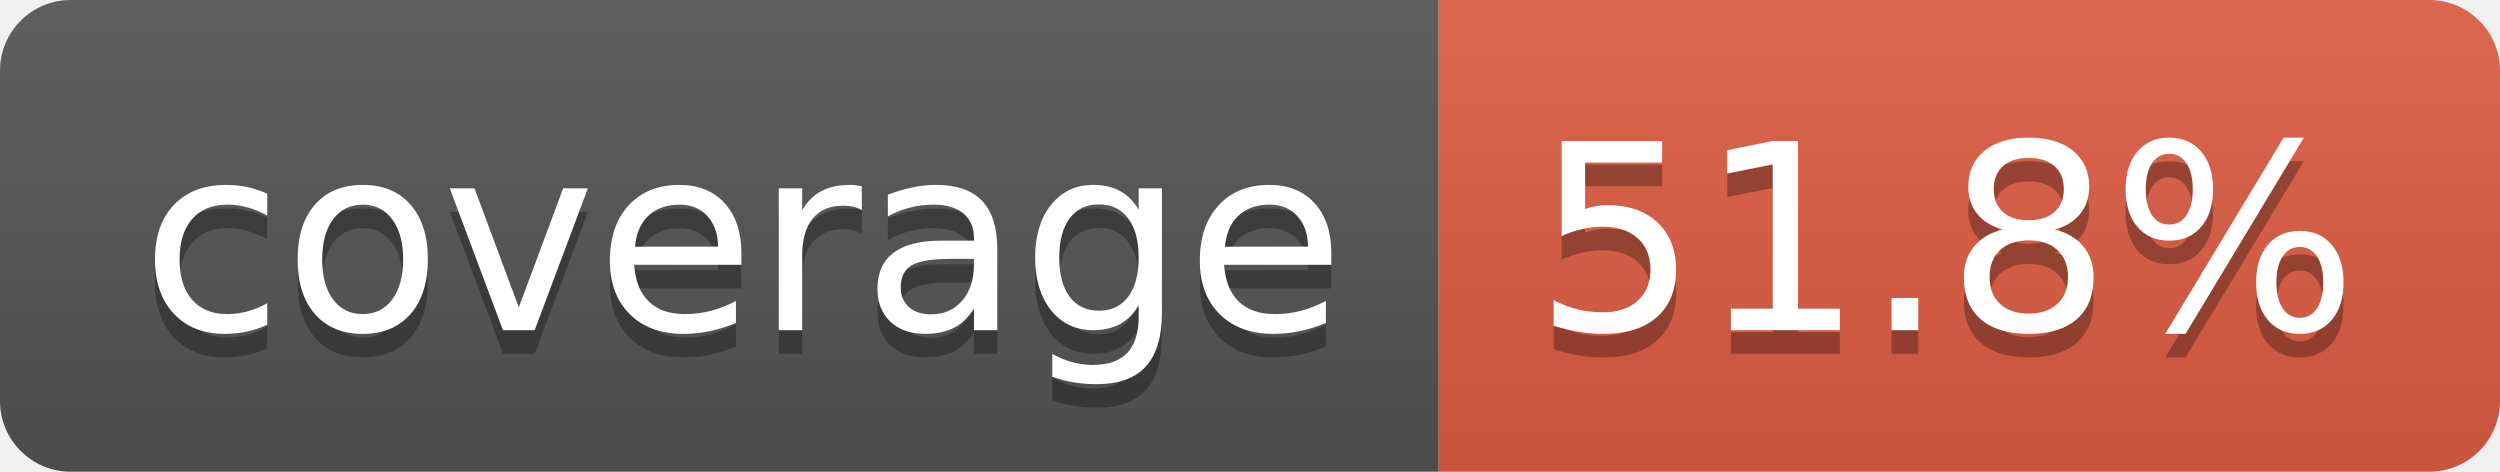
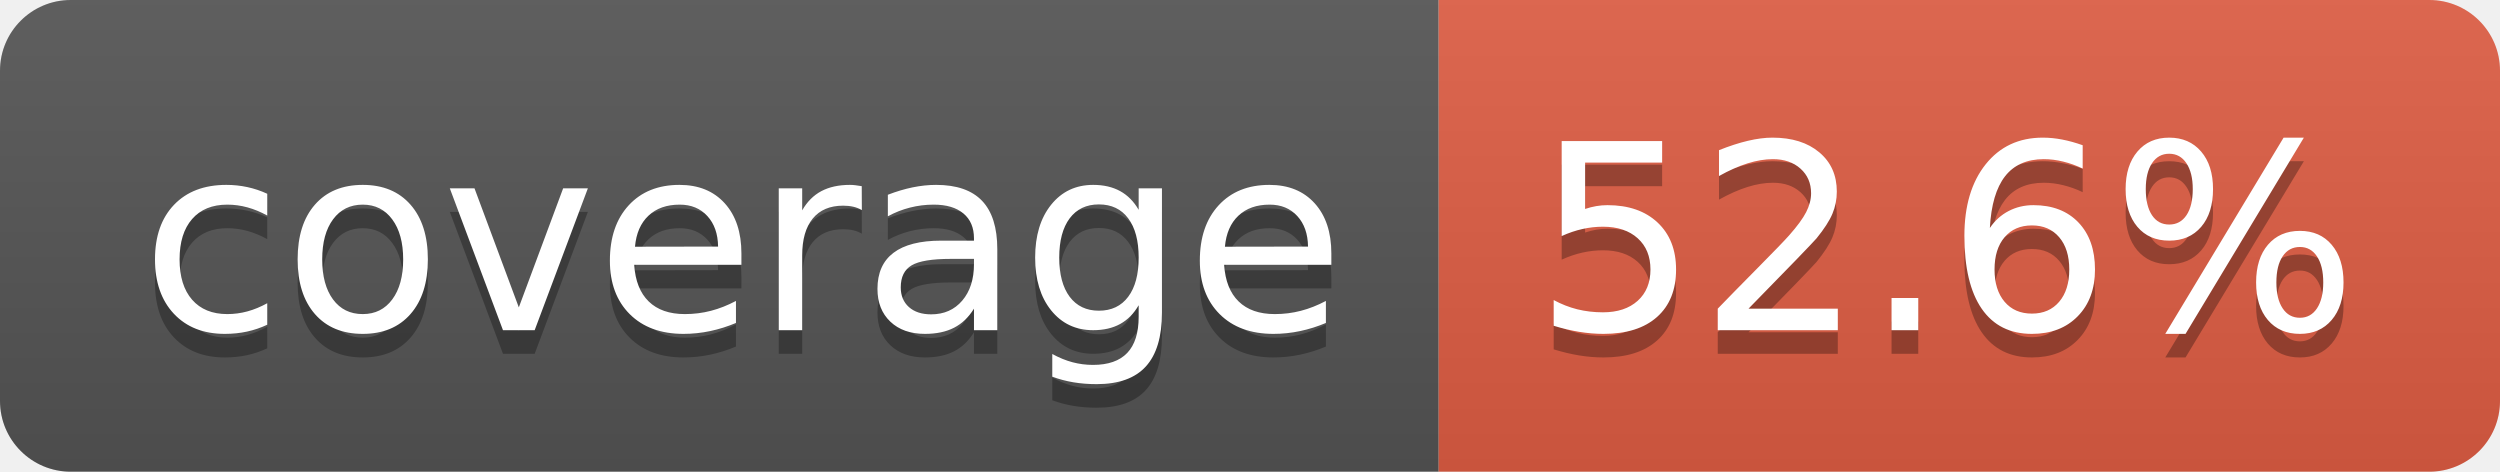
- <svg xmlns="http://www.w3.org/2000/svg" width="106" height="20" role="img" aria-label="coverage: 51.8%">
+ <svg xmlns="http://www.w3.org/2000/svg" width="106" height="20" role="img" aria-label="coverage: 52.6%">
  <linearGradient id="s" x2="0" y2="100%">
    <stop offset="0" stop-color="#bbb" stop-opacity=".1" />
    <stop offset="1" stop-opacity=".1" />
  </linearGradient>
  <clipPath id="r">
    <rect width="106" height="20" rx="3" fill="#fff" />
  </clipPath>
  <g clip-path="url(#r)">
    <rect width="61" height="20" fill="#555" />
    <rect x="61" width="45" height="20" fill="#e05d44" />
    <rect width="106" height="20" fill="url(#s)" />
  </g>
  <g fill="#fff" text-anchor="middle" font-family="Verdana,Geneva,DejaVu Sans,sans-serif" text-rendering="geometricPrecision" font-size="110">
    <text aria-hidden="true" x="315" y="150" fill="#010101" fill-opacity=".3" transform="scale(.1)" textLength="510">coverage</text>
    <text x="315" y="140" transform="scale(.1)" fill="#fff" textLength="510">coverage</text>
-     <text aria-hidden="true" x="825" y="150" fill="#010101" fill-opacity=".3" transform="scale(.1)" textLength="350">51.8%</text>
-     <text x="825" y="140" transform="scale(.1)" fill="#fff" textLength="350">51.8%</text>
+     <text aria-hidden="true" x="825" y="150" fill="#010101" fill-opacity=".3" transform="scale(.1)" textLength="350">52.6%</text>
+     <text x="825" y="140" transform="scale(.1)" fill="#fff" textLength="350">52.6%</text>
  </g>
</svg>
